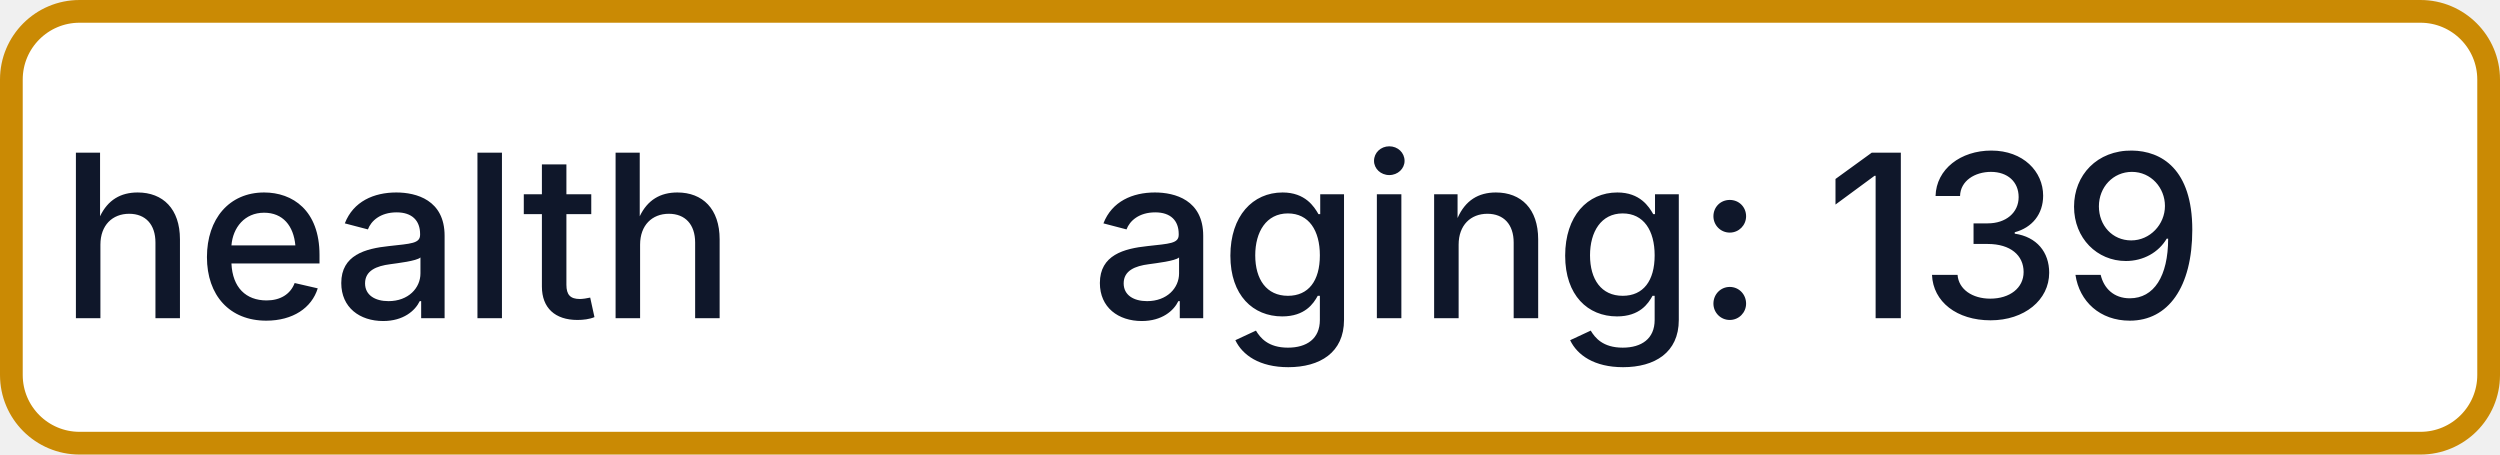
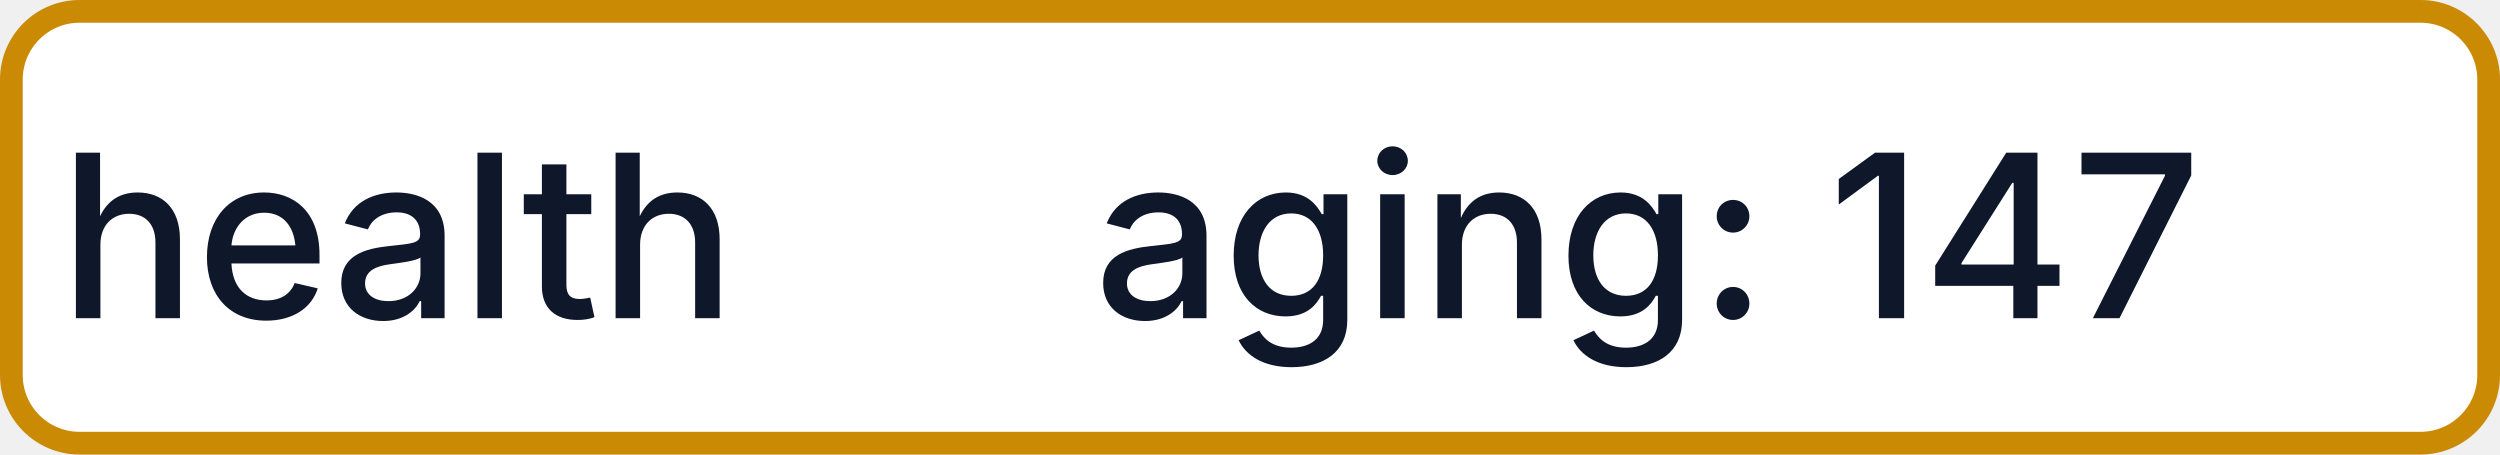
- <svg xmlns="http://www.w3.org/2000/svg" width="110" height="20" role="img" aria-label="health: aging: 139">
+ <svg xmlns="http://www.w3.org/2000/svg" width="110" height="20" role="img" aria-label="health: aging: 147">
  <rect x="0.5" y="0.5" width="109" height="19" rx="3" fill="#FFFFFF" stroke="#CA8A04" stroke-width="1" />
  <g fill="#0F172A" text-anchor="middle" font-family="-apple-system,BlinkMacSystemFont,Segoe UI,sans-serif" font-size="10" font-weight="500">
    <text x="17.5" y="14">health</text>
-     <text x="72.5" y="14" textLength="68" lengthAdjust="spacingAndGlyphs">aging: 139</text>
+     <text x="72.5" y="14" textLength="68" lengthAdjust="spacingAndGlyphs">aging: 147</text>
  </g>
</svg>
